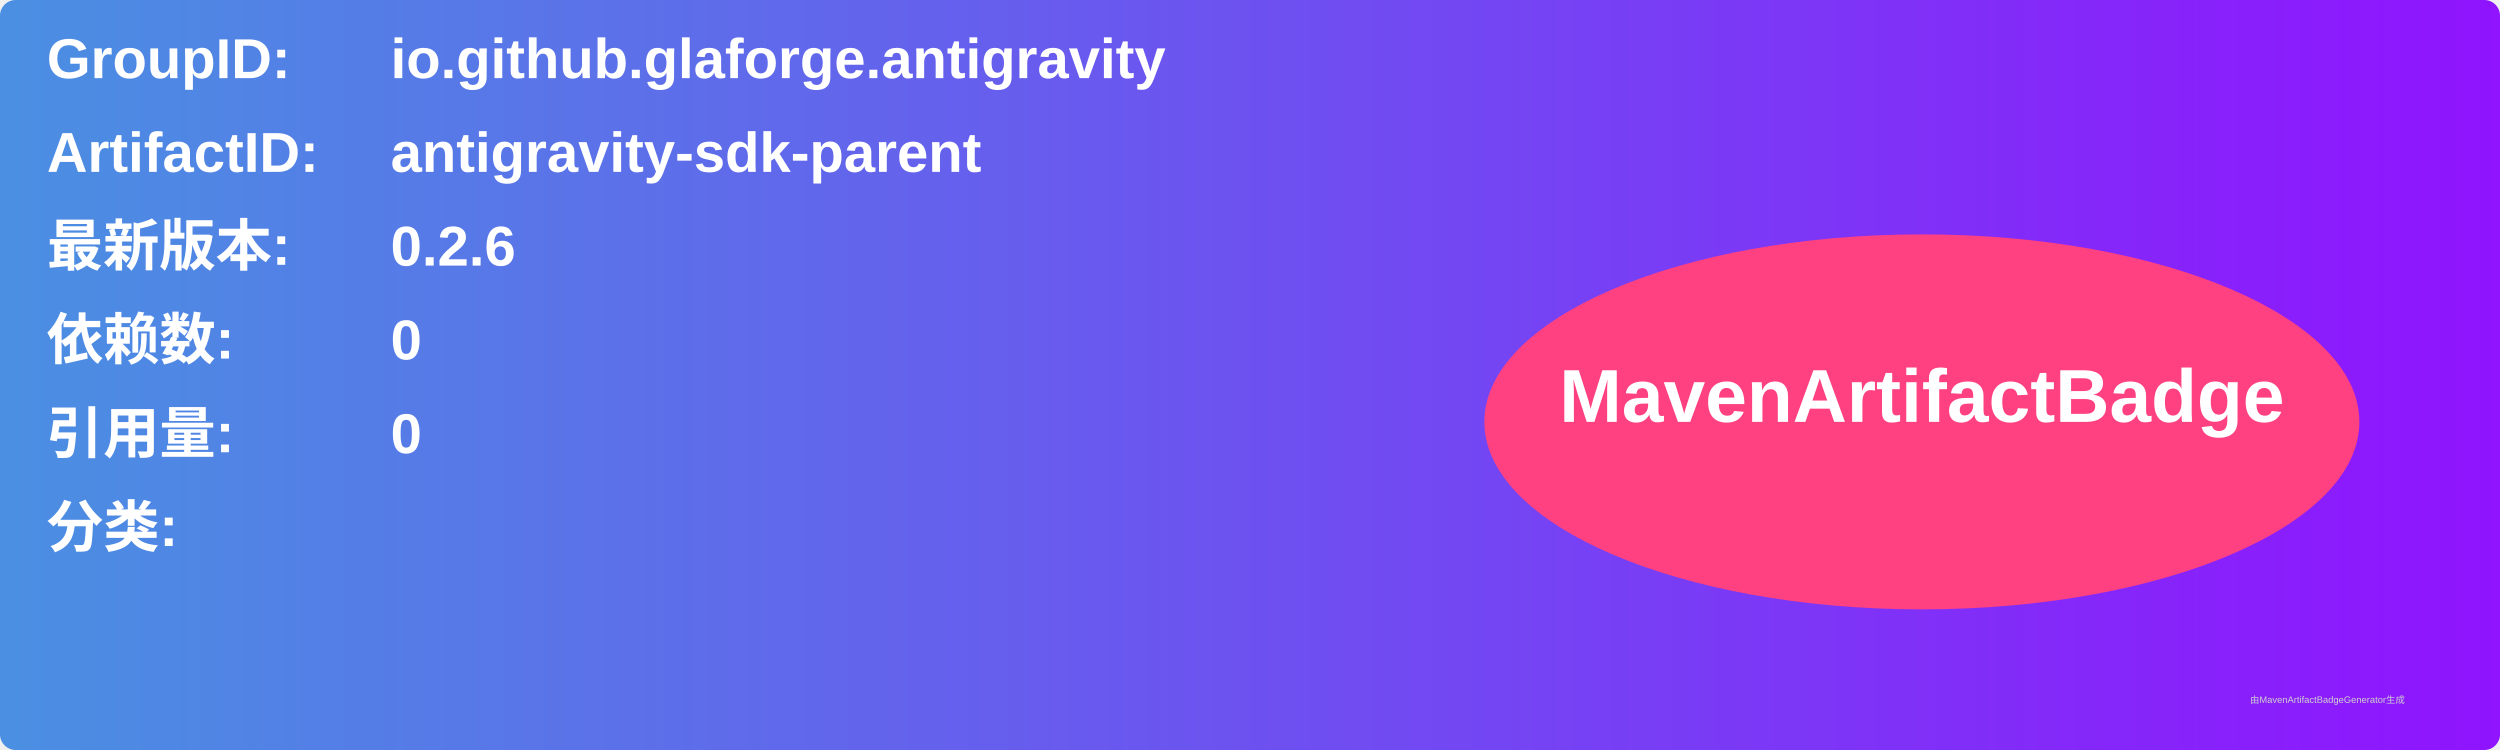
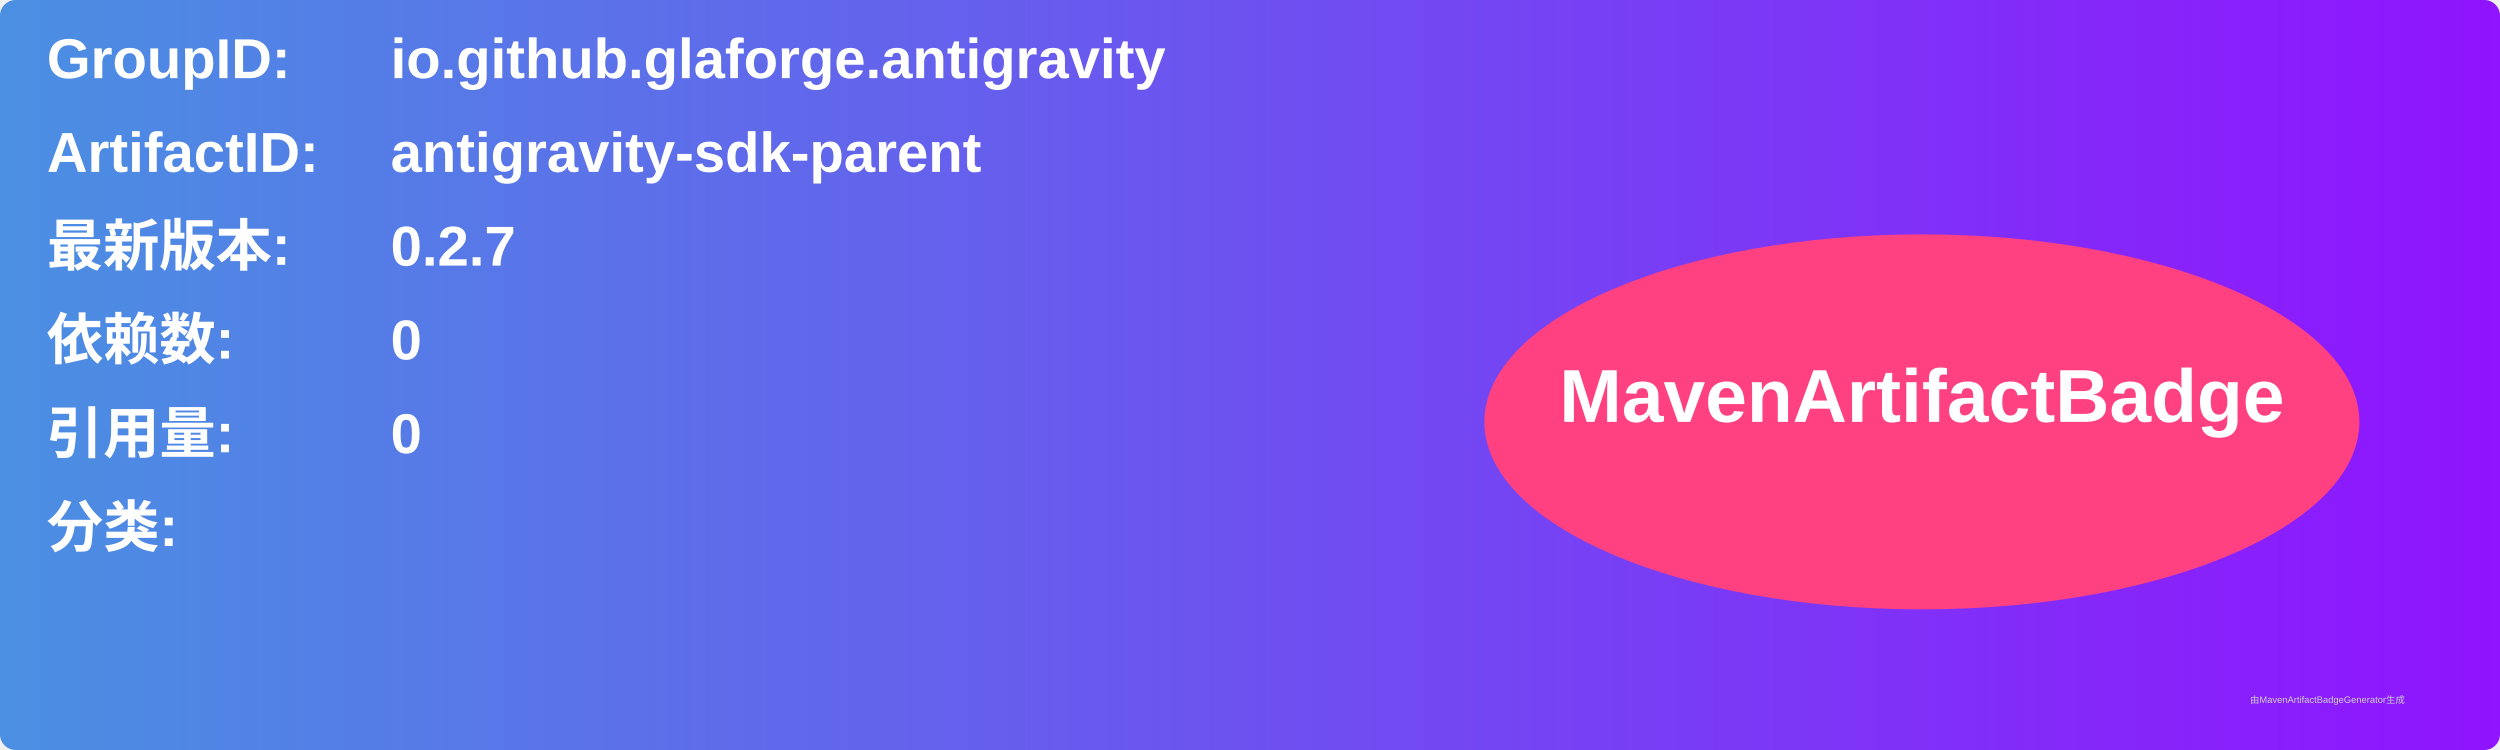
<svg xmlns="http://www.w3.org/2000/svg" width="800" height="240" viewBox="0 0 800 240">
  <linearGradient id="grad" x1="0%" y1="0%" x2="100%" y2="0%">
    <stop offset="0%" stop-color="#4a90e2" />
    <stop offset="100%" stop-color="#9013fe" />
  </linearGradient>
  <rect width="100%" height="100%" rx="5" ry="5" fill="url(#grad)" />
  <g transform="translate(15, 15)">
    <text x="0" y="10" font-family="Arial" font-size="18" fill="white" font-weight="bold" width="260">GroupID:</text>
    <text x="110" y="10" font-family="Arial" font-size="18" fill="white" font-weight="bold" width="460">io.github.glaforge.antigravity</text>
    <text x="0" y="40" font-family="Arial" font-size="18" fill="white" font-weight="bold" width="260">ArtifactID:</text>
    <text x="110" y="40" font-family="Arial" font-size="18" fill="white" font-weight="bold" width="460">antigravity-sdk-parent</text>
    <text x="0" y="70" font-family="Arial" font-size="18" fill="white" font-weight="bold">最新版本:</text>
    <text x="110" y="70" font-family="Arial" font-size="18" fill="white" font-weight="bold">
-       <tspan font-weight="bold">0.2.6</tspan>
+       <tspan font-weight="bold">0.2.7</tspan>
    </text>
    <text x="0" y="100" font-family="Arial" font-size="18" fill="white" font-weight="bold">依赖数: </text>
    <text x="110" y="100" font-family="Arial" font-size="18" fill="white">
      <tspan font-weight="bold">0</tspan>
    </text>
    <text x="0" y="130" font-family="Arial" font-size="18" fill="white" font-weight="bold">引用量: </text>
    <text x="110" y="130" font-family="Arial" font-size="18" fill="white">
      <tspan font-weight="bold">0</tspan>
    </text>
    <text x="0" y="160" font-family="Arial" font-size="18" fill="white" font-weight="bold">分类:</text>
    <text x="10" y="190" font-family="Arial" font-size="10" fill="white">
      <tspan font-weight="bold" />
    </text>
    <ellipse cx="600" cy="120" rx="140" ry="60" fill="#ff4081" />
    <text x="600" y="120" text-anchor="middle" font-family="Arial" font-size="24" fill="white" font-weight="bold">MavenArtifactBadge</text>
  </g>
  <text x="720" y="225" font-family="Arial" font-size="3" fill="#d0d0d0">由MavenArtifactBadgeGenerator生成</text>
</svg>
